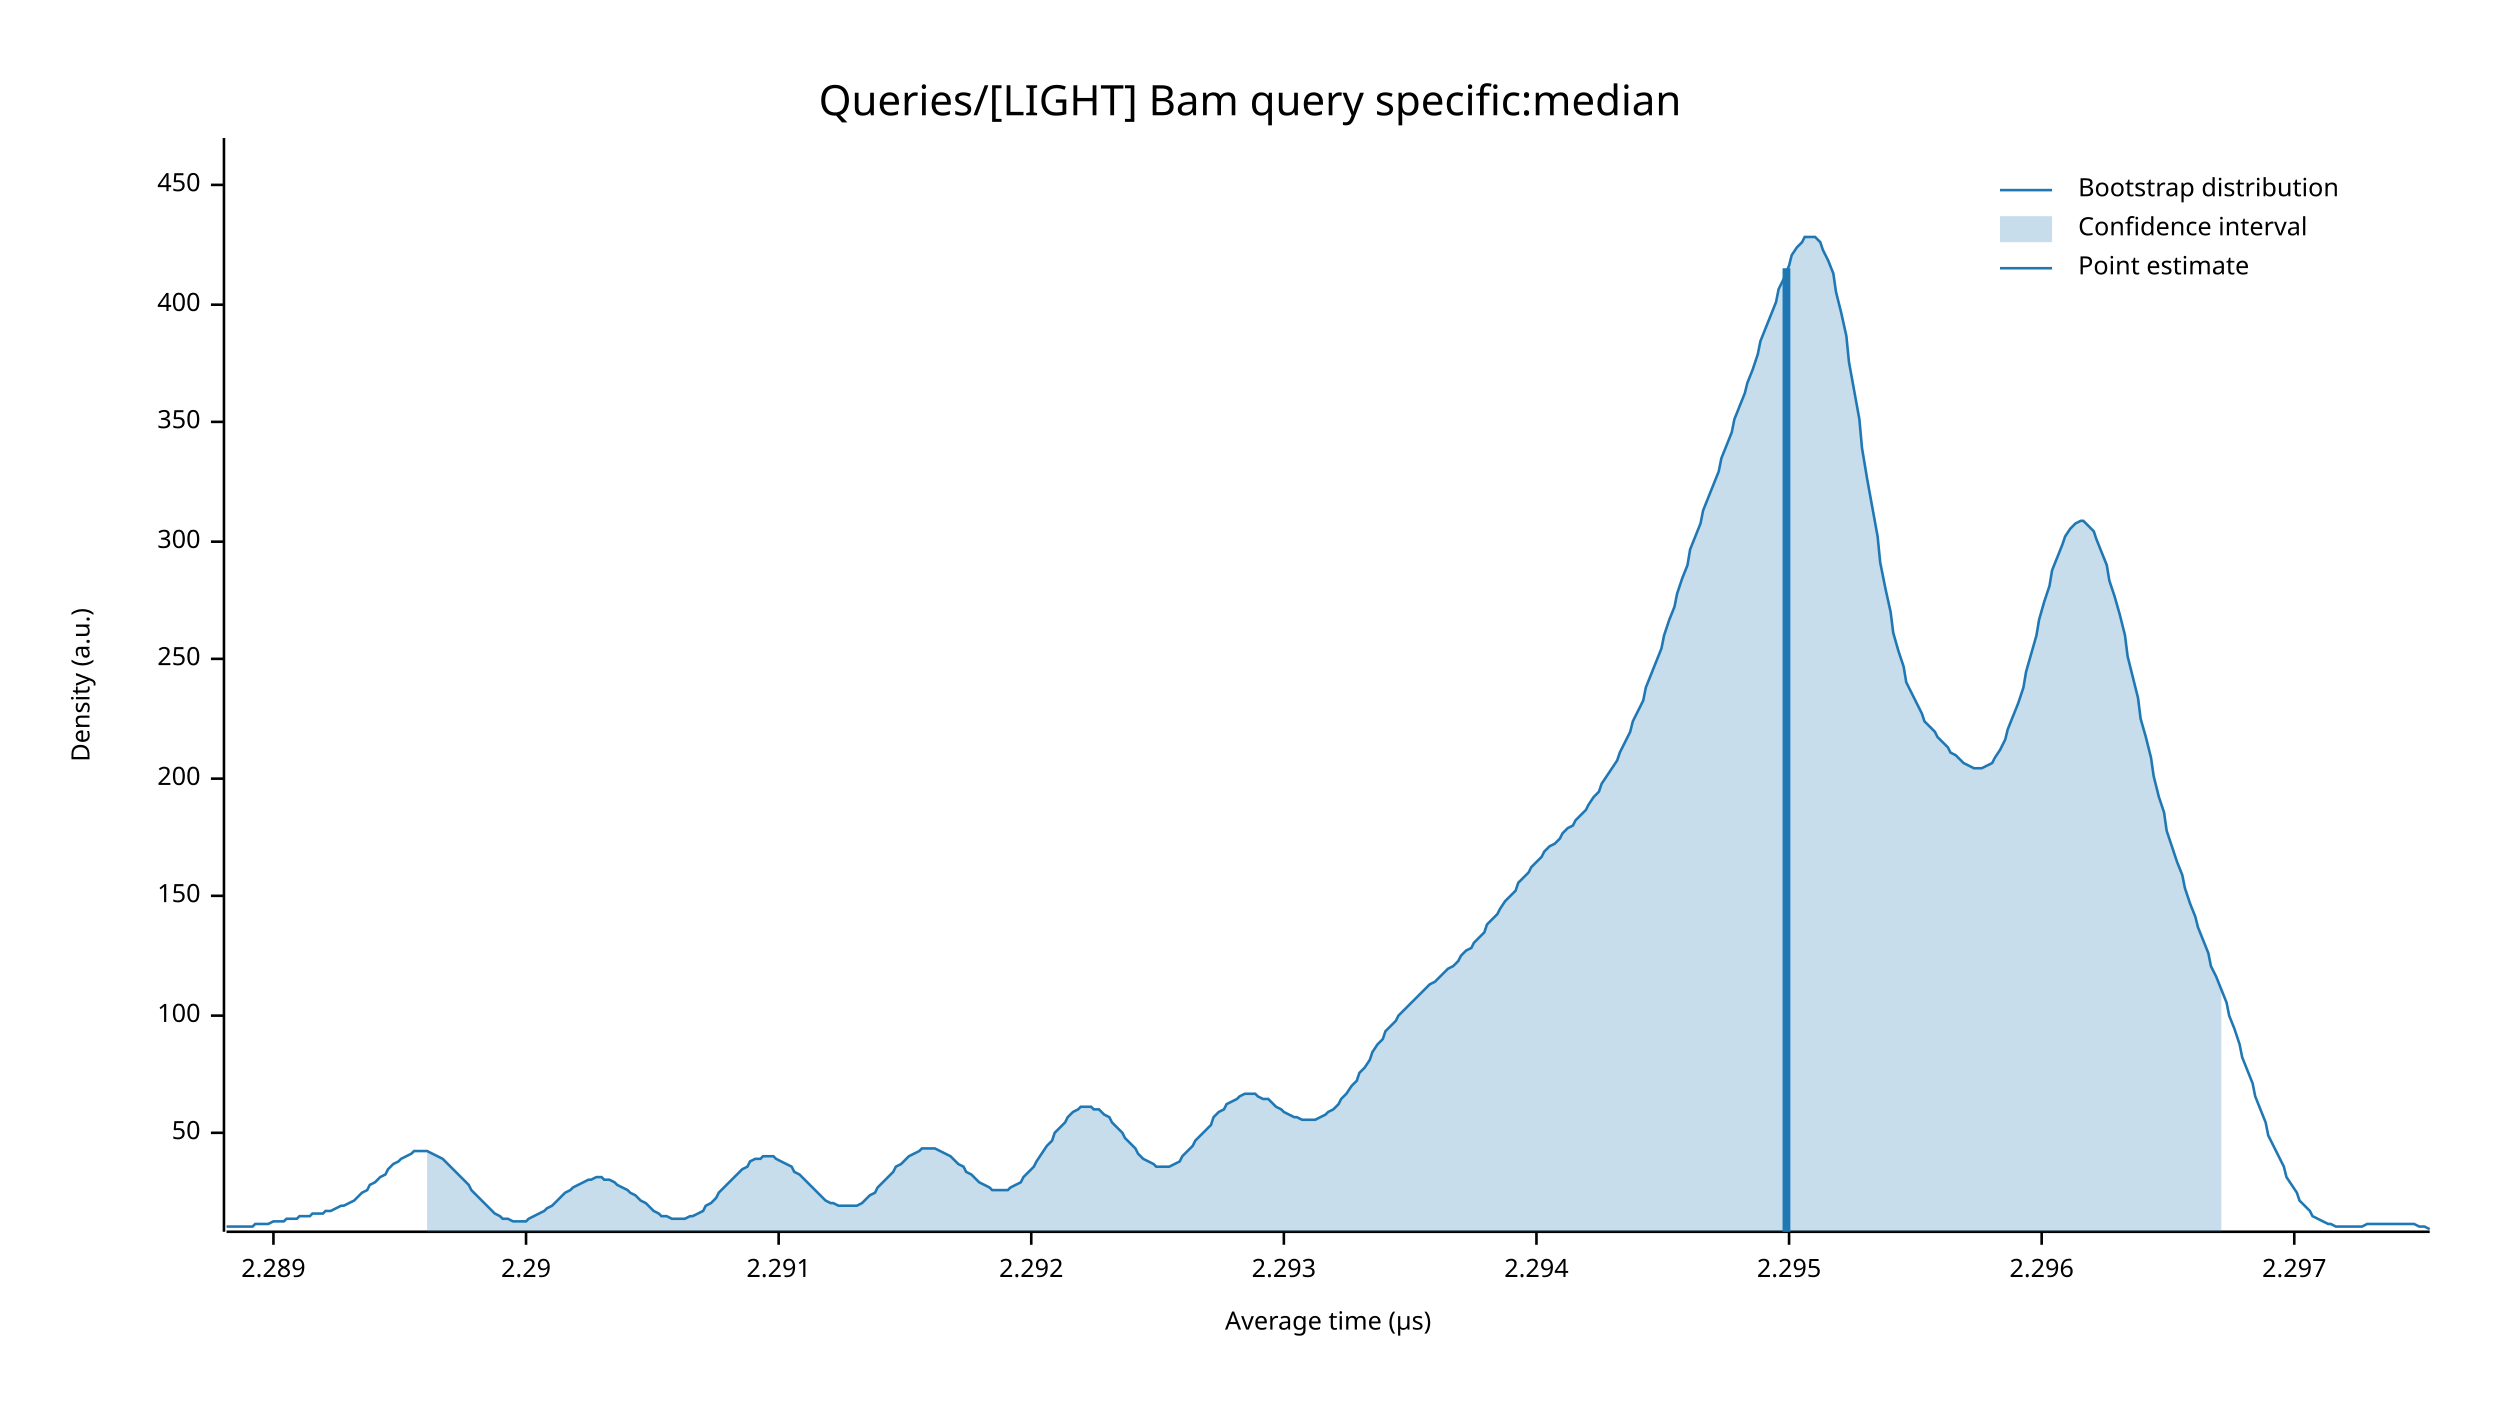
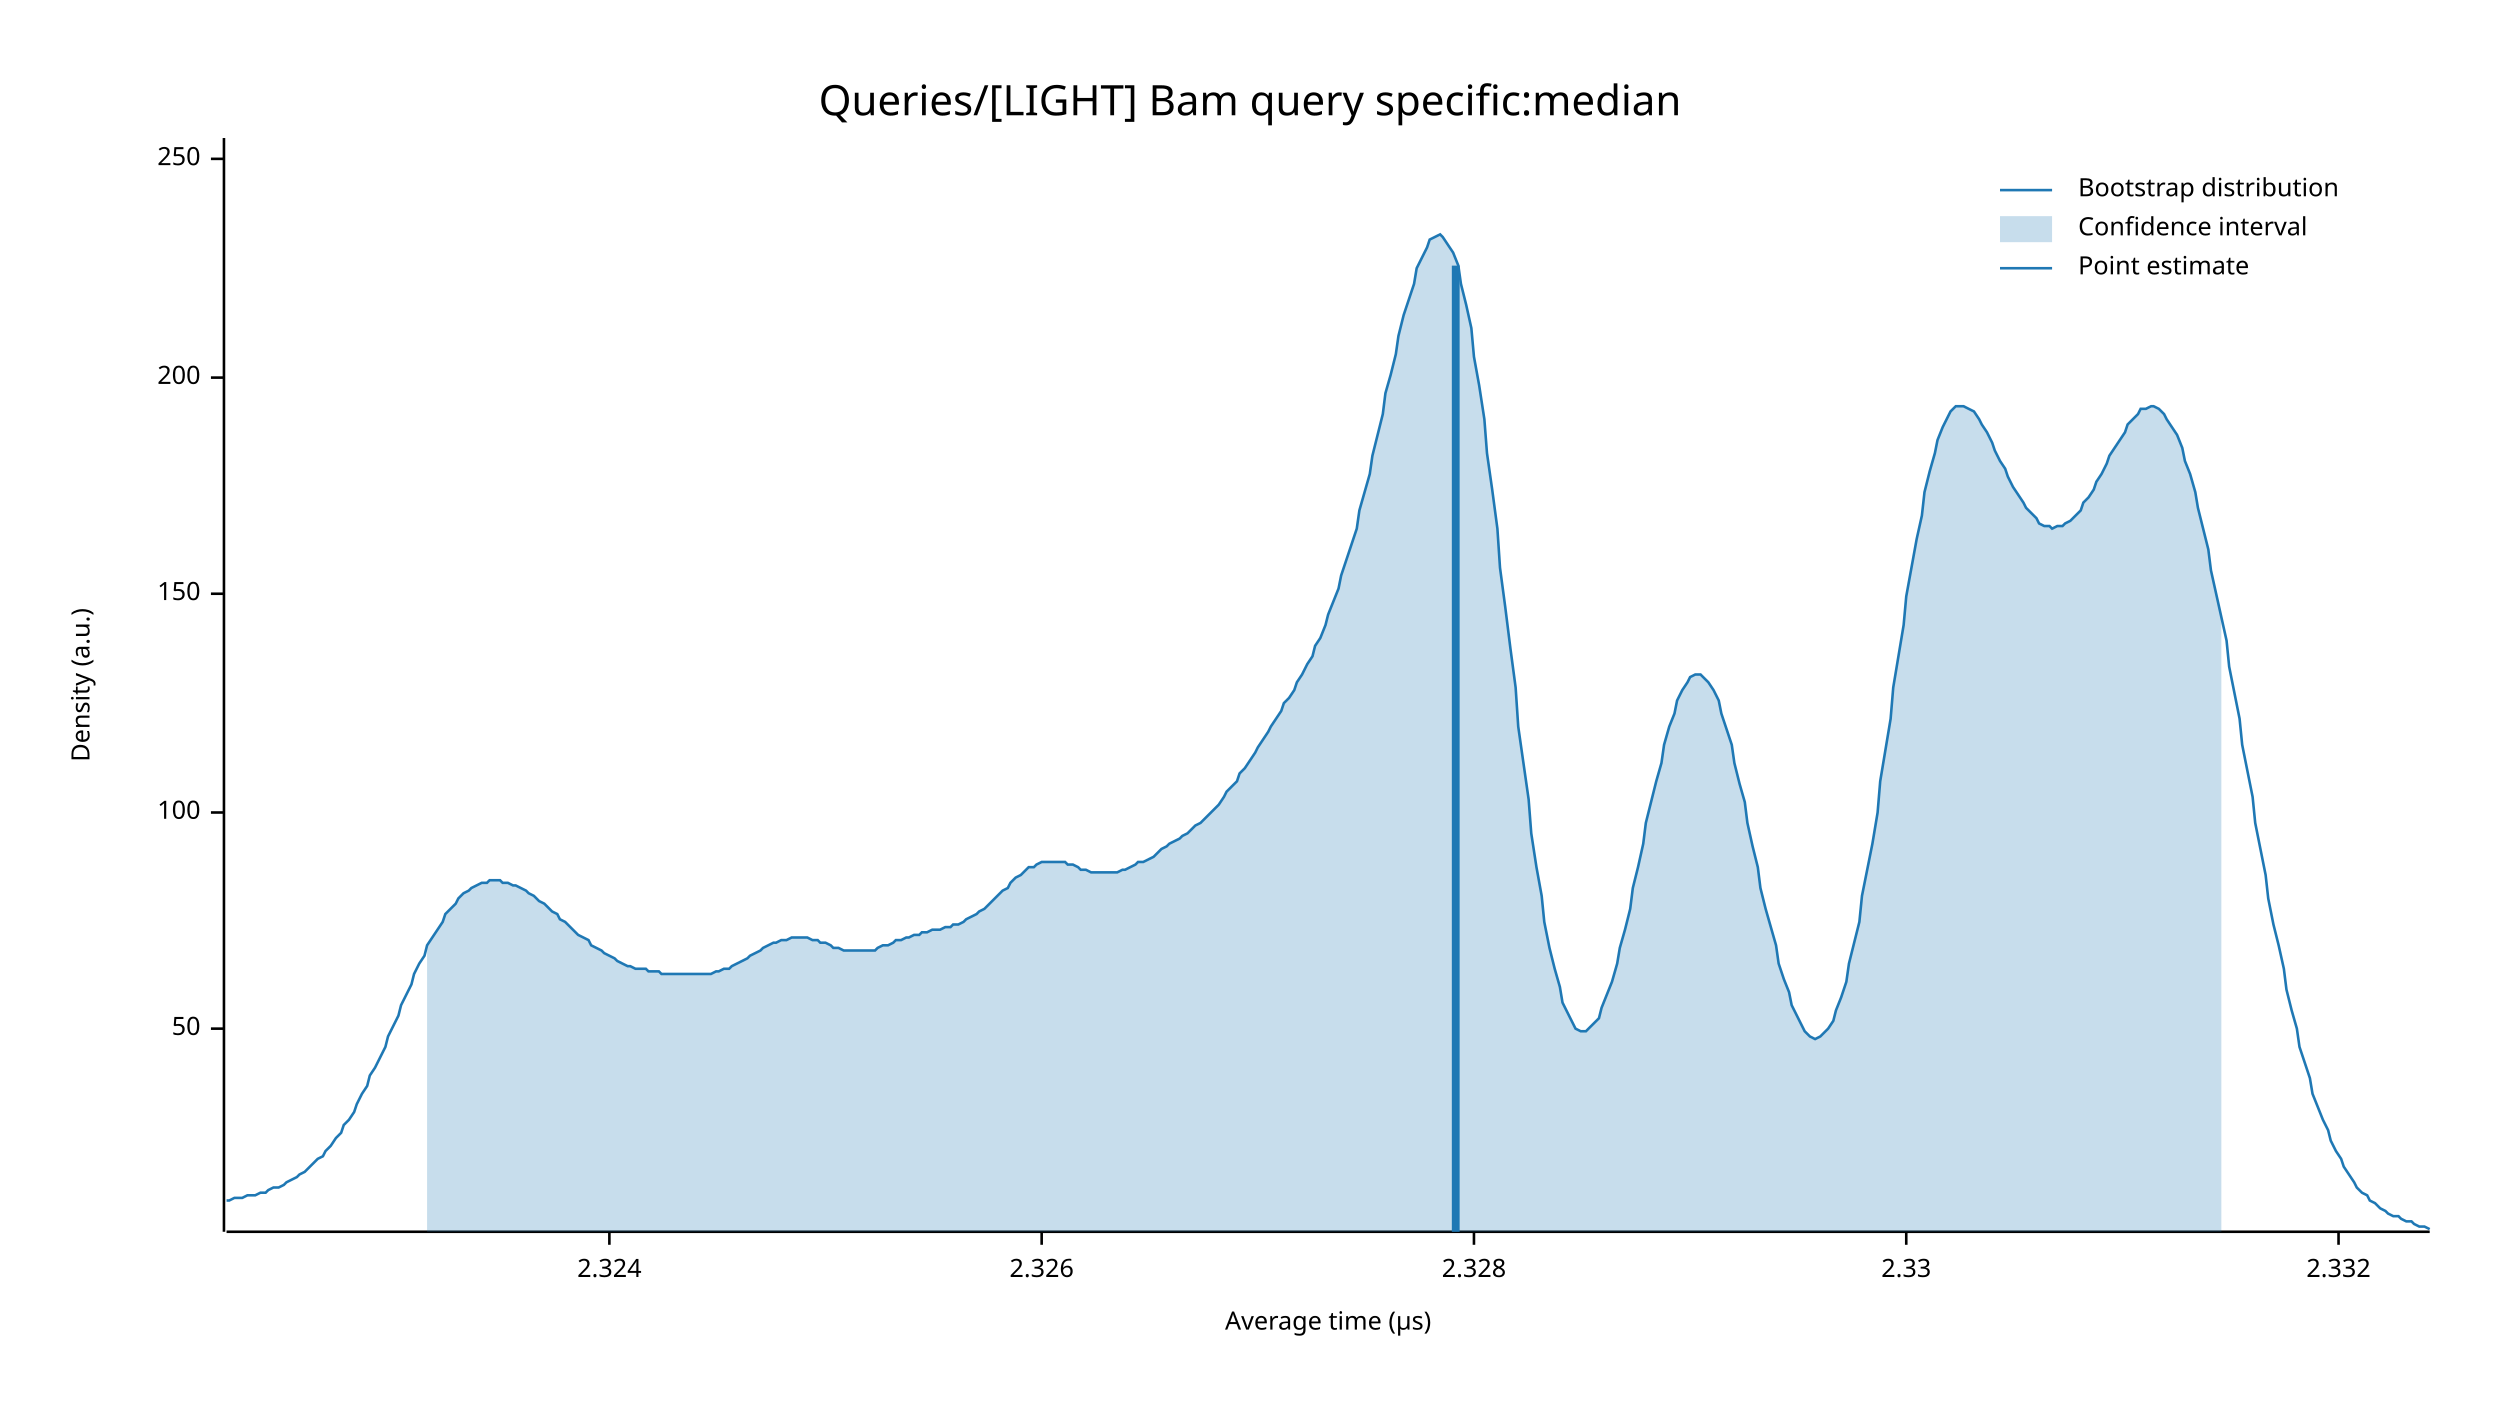
<svg xmlns="http://www.w3.org/2000/svg" width="960" height="540" viewBox="0 0 960 540">
  <text x="480" y="32" dy="0.76em" text-anchor="middle" font-family="sans-serif" font-size="16.129" opacity="1" fill="#000000">
Queries/[LIGHT] Bam query specific:median
</text>
  <text x="27" y="263" dy="0.76em" text-anchor="middle" font-family="sans-serif" font-size="9.677" opacity="1" fill="#000000" transform="rotate(270, 27, 263)">
Density (a.u.)
</text>
  <text x="510" y="513" dy="-0.5ex" text-anchor="middle" font-family="sans-serif" font-size="9.677" opacity="1" fill="#000000">
Average time (µs)
</text>
  <polyline fill="none" opacity="1" stroke="#000000" stroke-width="1" points="86,53 86,473 " />
-   <text x="77" y="435" dy="0.5ex" text-anchor="end" font-family="sans-serif" font-size="9.677" opacity="1" fill="#000000">
+   <text x="77" y="395" dy="0.5ex" text-anchor="end" font-family="sans-serif" font-size="9.677" opacity="1" fill="#000000">
50
</text>
-   <polyline fill="none" opacity="1" stroke="#000000" stroke-width="1" points="81,435 86,435 " />
-   <text x="77" y="390" dy="0.5ex" text-anchor="end" font-family="sans-serif" font-size="9.677" opacity="1" fill="#000000">
+   <polyline fill="none" opacity="1" stroke="#000000" stroke-width="1" points="81,395 86,395 " />
+   <text x="77" y="312" dy="0.5ex" text-anchor="end" font-family="sans-serif" font-size="9.677" opacity="1" fill="#000000">
100
</text>
-   <polyline fill="none" opacity="1" stroke="#000000" stroke-width="1" points="81,390 86,390 " />
-   <text x="77" y="344" dy="0.5ex" text-anchor="end" font-family="sans-serif" font-size="9.677" opacity="1" fill="#000000">
+   <polyline fill="none" opacity="1" stroke="#000000" stroke-width="1" points="81,312 86,312 " />
+   <text x="77" y="228" dy="0.5ex" text-anchor="end" font-family="sans-serif" font-size="9.677" opacity="1" fill="#000000">
150
</text>
-   <polyline fill="none" opacity="1" stroke="#000000" stroke-width="1" points="81,344 86,344 " />
-   <text x="77" y="299" dy="0.5ex" text-anchor="end" font-family="sans-serif" font-size="9.677" opacity="1" fill="#000000">
+   <polyline fill="none" opacity="1" stroke="#000000" stroke-width="1" points="81,228 86,228 " />
+   <text x="77" y="145" dy="0.5ex" text-anchor="end" font-family="sans-serif" font-size="9.677" opacity="1" fill="#000000">
200
</text>
-   <polyline fill="none" opacity="1" stroke="#000000" stroke-width="1" points="81,299 86,299 " />
-   <text x="77" y="253" dy="0.5ex" text-anchor="end" font-family="sans-serif" font-size="9.677" opacity="1" fill="#000000">
+   <polyline fill="none" opacity="1" stroke="#000000" stroke-width="1" points="81,145 86,145 " />
+   <text x="77" y="61" dy="0.5ex" text-anchor="end" font-family="sans-serif" font-size="9.677" opacity="1" fill="#000000">
250
</text>
-   <polyline fill="none" opacity="1" stroke="#000000" stroke-width="1" points="81,253 86,253 " />
-   <text x="77" y="208" dy="0.5ex" text-anchor="end" font-family="sans-serif" font-size="9.677" opacity="1" fill="#000000">
- 300
+   <polyline fill="none" opacity="1" stroke="#000000" stroke-width="1" points="81,61 86,61 " />
+   <polyline fill="none" opacity="1" stroke="#000000" stroke-width="1" points="87,473 933,473 " />
+   <text x="234" y="483" dy="0.76em" text-anchor="middle" font-family="sans-serif" font-size="9.677" opacity="1" fill="#000000">
+ 2.324
</text>
-   <polyline fill="none" opacity="1" stroke="#000000" stroke-width="1" points="81,208 86,208 " />
-   <text x="77" y="162" dy="0.5ex" text-anchor="end" font-family="sans-serif" font-size="9.677" opacity="1" fill="#000000">
- 350
+   <polyline fill="none" opacity="1" stroke="#000000" stroke-width="1" points="234,473 234,478 " />
+   <text x="400" y="483" dy="0.76em" text-anchor="middle" font-family="sans-serif" font-size="9.677" opacity="1" fill="#000000">
+ 2.326
</text>
-   <polyline fill="none" opacity="1" stroke="#000000" stroke-width="1" points="81,162 86,162 " />
-   <text x="77" y="117" dy="0.5ex" text-anchor="end" font-family="sans-serif" font-size="9.677" opacity="1" fill="#000000">
- 400
+   <polyline fill="none" opacity="1" stroke="#000000" stroke-width="1" points="400,473 400,478 " />
+   <text x="566" y="483" dy="0.76em" text-anchor="middle" font-family="sans-serif" font-size="9.677" opacity="1" fill="#000000">
+ 2.328
</text>
-   <polyline fill="none" opacity="1" stroke="#000000" stroke-width="1" points="81,117 86,117 " />
-   <text x="77" y="71" dy="0.5ex" text-anchor="end" font-family="sans-serif" font-size="9.677" opacity="1" fill="#000000">
- 450
+   <polyline fill="none" opacity="1" stroke="#000000" stroke-width="1" points="566,473 566,478 " />
+   <text x="732" y="483" dy="0.76em" text-anchor="middle" font-family="sans-serif" font-size="9.677" opacity="1" fill="#000000">
+ 2.33
</text>
-   <polyline fill="none" opacity="1" stroke="#000000" stroke-width="1" points="81,71 86,71 " />
-   <polyline fill="none" opacity="1" stroke="#000000" stroke-width="1" points="87,473 933,473 " />
-   <text x="105" y="483" dy="0.76em" text-anchor="middle" font-family="sans-serif" font-size="9.677" opacity="1" fill="#000000">
- 2.289
+   <polyline fill="none" opacity="1" stroke="#000000" stroke-width="1" points="732,473 732,478 " />
+   <text x="898" y="483" dy="0.76em" text-anchor="middle" font-family="sans-serif" font-size="9.677" opacity="1" fill="#000000">
+ 2.332
</text>
-   <polyline fill="none" opacity="1" stroke="#000000" stroke-width="1" points="105,473 105,478 " />
-   <text x="202" y="483" dy="0.76em" text-anchor="middle" font-family="sans-serif" font-size="9.677" opacity="1" fill="#000000">
- 2.29
- </text>
-   <polyline fill="none" opacity="1" stroke="#000000" stroke-width="1" points="202,473 202,478 " />
-   <text x="299" y="483" dy="0.76em" text-anchor="middle" font-family="sans-serif" font-size="9.677" opacity="1" fill="#000000">
- 2.291
- </text>
-   <polyline fill="none" opacity="1" stroke="#000000" stroke-width="1" points="299,473 299,478 " />
-   <text x="396" y="483" dy="0.76em" text-anchor="middle" font-family="sans-serif" font-size="9.677" opacity="1" fill="#000000">
- 2.292
- </text>
-   <polyline fill="none" opacity="1" stroke="#000000" stroke-width="1" points="396,473 396,478 " />
-   <text x="493" y="483" dy="0.76em" text-anchor="middle" font-family="sans-serif" font-size="9.677" opacity="1" fill="#000000">
- 2.293
- </text>
-   <polyline fill="none" opacity="1" stroke="#000000" stroke-width="1" points="493,473 493,478 " />
-   <text x="590" y="483" dy="0.76em" text-anchor="middle" font-family="sans-serif" font-size="9.677" opacity="1" fill="#000000">
- 2.294
- </text>
-   <polyline fill="none" opacity="1" stroke="#000000" stroke-width="1" points="590,473 590,478 " />
-   <text x="687" y="483" dy="0.76em" text-anchor="middle" font-family="sans-serif" font-size="9.677" opacity="1" fill="#000000">
- 2.295
- </text>
-   <polyline fill="none" opacity="1" stroke="#000000" stroke-width="1" points="687,473 687,478 " />
-   <text x="784" y="483" dy="0.76em" text-anchor="middle" font-family="sans-serif" font-size="9.677" opacity="1" fill="#000000">
- 2.296
- </text>
-   <polyline fill="none" opacity="1" stroke="#000000" stroke-width="1" points="784,473 784,478 " />
-   <text x="881" y="483" dy="0.76em" text-anchor="middle" font-family="sans-serif" font-size="9.677" opacity="1" fill="#000000">
- 2.297
- </text>
-   <polyline fill="none" opacity="1" stroke="#000000" stroke-width="1" points="881,473 881,478 " />
-   <polyline fill="none" opacity="1" stroke="#1F78B4" stroke-width="1" points="87,471 88,471 90,471 92,471 93,471 95,471 97,471 98,470 100,470 102,470 103,470 105,469 107,469 109,469 110,468 112,468 114,468 115,467 117,467 119,467 120,466 122,466 124,466 125,465 127,465 129,464 131,463 132,463 134,462 136,461 137,460 139,458 141,457 142,455 144,454 146,452 148,451 149,449 151,447 153,446 154,445 156,444 158,443 159,442 161,442 163,442 164,442 166,443 168,444 170,445 171,446 173,448 175,450 176,451 178,453 180,455 181,457 183,459 185,461 187,463 188,464 190,466 192,467 193,468 195,468 197,469 198,469 200,469 202,469 203,468 205,467 207,466 209,465 210,464 212,463 214,461 215,460 217,458 219,457 220,456 222,455 224,454 226,453 227,453 229,452 231,452 232,453 234,453 236,454 237,455 239,456 241,457 242,458 244,459 246,461 248,462 249,463 251,465 253,466 254,467 256,467 258,468 259,468 261,468 263,468 265,467 266,467 268,466 270,465 271,463 273,462 275,460 276,458 278,456 280,454 281,453 283,451 285,449 287,448 288,446 290,445 292,445 293,444 295,444 297,444 298,445 300,446 302,447 304,448 305,450 307,451 309,453 310,454 312,456 314,458 315,459 317,461 319,462 320,462 322,463 324,463 326,463 327,463 329,463 331,462 332,461 334,459 336,458 337,456 339,454 341,452 343,450 344,448 346,447 348,445 349,444 351,443 353,442 354,441 356,441 358,441 359,441 361,442 363,443 365,444 366,445 368,447 370,448 371,450 373,451 375,453 376,454 378,455 380,456 381,457 383,457 385,457 387,457 388,456 390,455 392,454 393,452 395,450 397,448 398,446 400,443 402,440 404,438 405,435 407,433 409,431 410,429 412,427 414,426 415,425 417,425 419,425 420,426 422,426 424,428 426,429 427,431 429,433 431,435 432,437 434,439 436,441 437,443 439,445 441,446 443,447 444,448 446,448 448,448 449,448 451,447 453,446 454,444 456,442 458,440 459,438 461,436 463,434 465,432 466,429 468,427 470,426 471,424 473,423 475,422 476,421 478,420 480,420 482,420 483,421 485,422 487,422 488,423 490,425 492,426 493,427 495,428 497,429 498,429 500,430 502,430 504,430 505,430 507,429 509,428 510,427 512,426 514,424 515,422 517,420 519,417 521,415 522,412 524,410 526,407 527,404 529,401 531,399 532,396 534,394 536,392 537,390 539,388 541,386 543,384 544,383 546,381 548,379 549,378 551,377 553,375 554,374 556,372 558,371 560,369 561,367 563,365 565,364 566,362 568,360 570,358 571,355 573,353 575,351 576,349 578,346 580,344 582,342 583,339 585,337 587,335 588,333 590,331 592,329 593,327 595,325 597,324 599,322 600,320 602,318 604,317 605,315 607,313 609,311 610,309 612,306 614,304 615,301 617,298 619,295 621,292 622,289 624,285 626,281 627,277 629,273 631,269 632,264 634,259 636,254 638,249 639,244 641,238 643,233 644,228 646,222 648,217 649,211 651,206 653,201 654,196 656,191 658,186 660,181 661,176 663,171 665,166 666,161 668,156 670,151 671,147 673,142 675,136 676,131 678,126 680,121 682,116 683,111 685,107 687,102 688,98 690,95 692,93 693,91 695,91 697,91 699,93 700,96 702,100 704,105 705,112 707,120 709,129 710,139 712,150 714,161 715,172 717,184 719,195 721,206 722,216 724,226 726,235 727,243 729,250 731,256 732,262 734,266 736,270 738,274 739,277 741,279 743,281 744,283 746,285 748,287 749,289 751,290 753,292 754,293 756,294 758,295 760,295 761,295 763,294 765,293 766,291 768,288 770,284 771,280 773,275 775,270 777,264 778,258 780,251 782,244 783,238 785,231 787,225 788,219 790,214 792,209 793,206 795,203 797,201 799,200 800,200 802,202 804,204 805,207 807,212 809,217 810,223 812,229 814,236 816,244 817,252 819,260 821,268 822,276 824,283 826,291 827,298 829,306 831,312 832,319 834,325 836,331 838,336 839,341 841,347 843,352 844,356 846,361 848,366 849,371 851,375 853,380 855,385 856,390 858,395 860,401 861,406 863,411 865,416 866,421 868,426 870,431 871,436 873,440 875,444 877,448 878,452 880,455 882,458 883,461 885,463 887,465 888,467 890,468 892,469 894,470 895,470 897,471 899,471 900,471 902,471 904,471 905,471 907,471 909,470 910,470 912,470 914,470 916,470 917,470 919,470 921,470 922,470 924,470 926,470 927,470 929,471 931,471 933,472 " />
-   <polygon opacity="0.25" fill="#1F78B4" points="164,442 166,443 168,444 170,445 171,446 173,448 175,450 176,451 178,453 180,455 181,457 183,459 185,461 187,463 188,464 190,466 192,467 193,468 195,468 197,469 198,469 200,469 202,469 203,468 205,467 207,466 209,465 210,464 212,463 214,461 215,460 217,458 219,457 220,456 222,455 224,454 226,453 227,453 229,452 231,452 232,453 234,453 236,454 237,455 239,456 241,457 242,458 244,459 246,461 248,462 249,463 251,465 253,466 254,467 256,467 258,468 259,468 261,468 263,468 265,467 266,467 268,466 270,465 271,463 273,462 275,460 276,458 278,456 280,454 281,453 283,451 285,449 287,448 288,446 290,445 292,445 293,444 295,444 297,444 298,445 300,446 302,447 304,448 305,450 307,451 309,453 310,454 312,456 314,458 315,459 317,461 319,462 320,462 322,463 324,463 326,463 327,463 329,463 331,462 332,461 334,459 336,458 337,456 339,454 341,452 343,450 344,448 346,447 348,445 349,444 351,443 353,442 354,441 356,441 358,441 359,441 361,442 363,443 365,444 366,445 368,447 370,448 371,450 373,451 375,453 376,454 378,455 380,456 381,457 383,457 385,457 387,457 388,456 390,455 392,454 393,452 395,450 397,448 398,446 400,443 402,440 404,438 405,435 407,433 409,431 410,429 412,427 414,426 415,425 417,425 419,425 420,426 422,426 424,428 426,429 427,431 429,433 431,435 432,437 434,439 436,441 437,443 439,445 441,446 443,447 444,448 446,448 448,448 449,448 451,447 453,446 454,444 456,442 458,440 459,438 461,436 463,434 465,432 466,429 468,427 470,426 471,424 473,423 475,422 476,421 478,420 480,420 482,420 483,421 485,422 487,422 488,423 490,425 492,426 493,427 495,428 497,429 498,429 500,430 502,430 504,430 505,430 507,429 509,428 510,427 512,426 514,424 515,422 517,420 519,417 521,415 522,412 524,410 526,407 527,404 529,401 531,399 532,396 534,394 536,392 537,390 539,388 541,386 543,384 544,383 546,381 548,379 549,378 551,377 553,375 554,374 556,372 558,371 560,369 561,367 563,365 565,364 566,362 568,360 570,358 571,355 573,353 575,351 576,349 578,346 580,344 582,342 583,339 585,337 587,335 588,333 590,331 592,329 593,327 595,325 597,324 599,322 600,320 602,318 604,317 605,315 607,313 609,311 610,309 612,306 614,304 615,301 617,298 619,295 621,292 622,289 624,285 626,281 627,277 629,273 631,269 632,264 634,259 636,254 638,249 639,244 641,238 643,233 644,228 646,222 648,217 649,211 651,206 653,201 654,196 656,191 658,186 660,181 661,176 663,171 665,166 666,161 668,156 670,151 671,147 673,142 675,136 676,131 678,126 680,121 682,116 683,111 685,107 687,102 688,98 690,95 692,93 693,91 695,91 697,91 699,93 700,96 702,100 704,105 705,112 707,120 709,129 710,139 712,150 714,161 715,172 717,184 719,195 721,206 722,216 724,226 726,235 727,243 729,250 731,256 732,262 734,266 736,270 738,274 739,277 741,279 743,281 744,283 746,285 748,287 749,289 751,290 753,292 754,293 756,294 758,295 760,295 761,295 763,294 765,293 766,291 768,288 770,284 771,280 773,275 775,270 777,264 778,258 780,251 782,244 783,238 785,231 787,225 788,219 790,214 792,209 793,206 795,203 797,201 799,200 800,200 802,202 804,204 805,207 807,212 809,217 810,223 812,229 814,236 816,244 817,252 819,260 821,268 822,276 824,283 826,291 827,298 829,306 831,312 832,319 834,325 836,331 838,336 839,341 841,347 843,352 844,356 846,361 848,366 849,371 851,375 853,380 853,473 164,473 " />
-   <polyline fill="none" opacity="1" stroke="#1F78B4" stroke-width="3" points="686,473 686,103 " />
+   <polyline fill="none" opacity="1" stroke="#000000" stroke-width="1" points="898,473 898,478 " />
+   <polyline fill="none" opacity="1" stroke="#1F78B4" stroke-width="1" points="87,461 88,461 90,460 92,460 93,460 95,459 97,459 98,459 100,458 102,458 103,457 105,456 107,456 109,455 110,454 112,453 114,452 115,451 117,450 119,448 120,447 122,445 124,444 125,442 127,440 129,437 131,435 132,432 134,430 136,427 137,424 139,420 141,417 142,413 144,410 146,406 148,402 149,398 151,394 153,390 154,386 156,382 158,378 159,374 161,370 163,367 164,363 166,360 168,357 170,354 171,351 173,349 175,347 176,345 178,343 180,342 181,341 183,340 185,339 187,339 188,338 190,338 192,338 193,339 195,339 197,340 198,340 200,341 202,342 203,343 205,344 207,346 209,347 210,348 212,350 214,351 215,353 217,354 219,356 220,357 222,359 224,360 226,361 227,363 229,364 231,365 232,366 234,367 236,368 237,369 239,370 241,371 242,371 244,372 246,372 248,372 249,373 251,373 253,373 254,374 256,374 258,374 259,374 261,374 263,374 265,374 266,374 268,374 270,374 271,374 273,374 275,373 276,373 278,372 280,372 281,371 283,370 285,369 287,368 288,367 290,366 292,365 293,364 295,363 297,362 298,362 300,361 302,361 304,360 305,360 307,360 309,360 310,360 312,361 314,361 315,362 317,362 319,363 320,364 322,364 324,365 326,365 327,365 329,365 331,365 332,365 334,365 336,365 337,364 339,363 341,363 343,362 344,361 346,361 348,360 349,360 351,359 353,359 354,358 356,358 358,357 359,357 361,357 363,356 365,356 366,355 368,355 370,354 371,353 373,352 375,351 376,350 378,349 380,347 381,346 383,344 385,342 387,341 388,339 390,337 392,336 393,335 395,333 397,333 398,332 400,331 402,331 404,331 405,331 407,331 409,331 410,332 412,332 414,333 415,334 417,334 419,335 420,335 422,335 424,335 426,335 427,335 429,335 431,334 432,334 434,333 436,332 437,331 439,331 441,330 443,329 444,328 446,326 448,325 449,324 451,323 453,322 454,321 456,320 458,318 459,317 461,316 463,314 465,312 466,311 468,309 470,306 471,304 473,302 475,300 476,297 478,295 480,292 482,289 483,287 485,284 487,281 488,279 490,276 492,273 493,270 495,268 497,265 498,262 500,259 502,255 504,252 505,248 507,245 509,240 510,236 512,231 514,226 515,221 517,215 519,209 521,203 522,196 524,189 526,182 527,175 529,167 531,159 532,151 534,144 536,136 537,129 539,121 541,115 543,109 544,103 546,99 548,95 549,92 551,91 553,90 554,91 556,94 558,97 560,102 561,109 563,117 565,126 566,137 568,148 570,161 571,174 573,188 575,203 576,218 578,233 580,249 582,264 583,279 585,293 587,307 588,320 590,333 592,344 593,354 595,364 597,372 599,379 600,385 602,389 604,393 605,395 607,396 609,396 610,395 612,393 614,391 615,387 617,382 619,377 621,370 622,364 624,357 626,349 627,341 629,333 631,324 632,316 634,308 636,300 638,293 639,286 641,279 643,274 644,269 646,265 648,262 649,260 651,259 653,259 654,260 656,262 658,265 660,269 661,274 663,280 665,286 666,293 668,301 670,308 671,316 673,325 675,333 676,341 678,349 680,356 682,363 683,370 685,376 687,381 688,386 690,390 692,394 693,396 695,398 697,399 699,398 700,397 702,395 704,392 705,388 707,383 709,377 710,370 712,362 714,354 715,344 717,334 719,324 721,312 722,300 724,288 726,276 727,264 729,252 731,240 732,229 734,218 736,207 738,198 739,189 741,181 743,174 744,169 746,164 748,160 749,158 751,156 753,156 754,156 756,157 758,158 760,161 761,163 763,166 765,170 766,173 768,177 770,180 771,183 773,187 775,190 777,193 778,195 780,197 782,199 783,201 785,202 787,202 788,203 790,202 792,202 793,201 795,200 797,198 799,196 800,193 802,191 804,188 805,185 807,182 809,178 810,175 812,172 814,169 816,166 817,163 819,161 821,159 822,157 824,157 826,156 827,156 829,157 831,159 832,161 834,164 836,167 838,172 839,177 841,182 843,189 844,195 846,203 848,211 849,219 851,228 853,237 855,246 856,256 858,266 860,276 861,286 863,296 865,306 866,316 868,326 870,336 871,345 873,355 875,363 877,372 878,380 880,388 882,395 883,402 885,408 887,414 888,420 890,425 892,430 894,434 895,438 897,442 899,445 900,448 902,451 904,454 905,456 907,458 909,459 910,461 912,462 914,464 916,465 917,466 919,467 921,467 922,468 924,469 926,469 927,470 929,471 931,471 933,472 " />
+   <polygon opacity="0.25" fill="#1F78B4" points="164,363 166,360 168,357 170,354 171,351 173,349 175,347 176,345 178,343 180,342 181,341 183,340 185,339 187,339 188,338 190,338 192,338 193,339 195,339 197,340 198,340 200,341 202,342 203,343 205,344 207,346 209,347 210,348 212,350 214,351 215,353 217,354 219,356 220,357 222,359 224,360 226,361 227,363 229,364 231,365 232,366 234,367 236,368 237,369 239,370 241,371 242,371 244,372 246,372 248,372 249,373 251,373 253,373 254,374 256,374 258,374 259,374 261,374 263,374 265,374 266,374 268,374 270,374 271,374 273,374 275,373 276,373 278,372 280,372 281,371 283,370 285,369 287,368 288,367 290,366 292,365 293,364 295,363 297,362 298,362 300,361 302,361 304,360 305,360 307,360 309,360 310,360 312,361 314,361 315,362 317,362 319,363 320,364 322,364 324,365 326,365 327,365 329,365 331,365 332,365 334,365 336,365 337,364 339,363 341,363 343,362 344,361 346,361 348,360 349,360 351,359 353,359 354,358 356,358 358,357 359,357 361,357 363,356 365,356 366,355 368,355 370,354 371,353 373,352 375,351 376,350 378,349 380,347 381,346 383,344 385,342 387,341 388,339 390,337 392,336 393,335 395,333 397,333 398,332 400,331 402,331 404,331 405,331 407,331 409,331 410,332 412,332 414,333 415,334 417,334 419,335 420,335 422,335 424,335 426,335 427,335 429,335 431,334 432,334 434,333 436,332 437,331 439,331 441,330 443,329 444,328 446,326 448,325 449,324 451,323 453,322 454,321 456,320 458,318 459,317 461,316 463,314 465,312 466,311 468,309 470,306 471,304 473,302 475,300 476,297 478,295 480,292 482,289 483,287 485,284 487,281 488,279 490,276 492,273 493,270 495,268 497,265 498,262 500,259 502,255 504,252 505,248 507,245 509,240 510,236 512,231 514,226 515,221 517,215 519,209 521,203 522,196 524,189 526,182 527,175 529,167 531,159 532,151 534,144 536,136 537,129 539,121 541,115 543,109 544,103 546,99 548,95 549,92 551,91 553,90 554,91 556,94 558,97 560,102 561,109 563,117 565,126 566,137 568,148 570,161 571,174 573,188 575,203 576,218 578,233 580,249 582,264 583,279 585,293 587,307 588,320 590,333 592,344 593,354 595,364 597,372 599,379 600,385 602,389 604,393 605,395 607,396 609,396 610,395 612,393 614,391 615,387 617,382 619,377 621,370 622,364 624,357 626,349 627,341 629,333 631,324 632,316 634,308 636,300 638,293 639,286 641,279 643,274 644,269 646,265 648,262 649,260 651,259 653,259 654,260 656,262 658,265 660,269 661,274 663,280 665,286 666,293 668,301 670,308 671,316 673,325 675,333 676,341 678,349 680,356 682,363 683,370 685,376 687,381 688,386 690,390 692,394 693,396 695,398 697,399 699,398 700,397 702,395 704,392 705,388 707,383 709,377 710,370 712,362 714,354 715,344 717,334 719,324 721,312 722,300 724,288 726,276 727,264 729,252 731,240 732,229 734,218 736,207 738,198 739,189 741,181 743,174 744,169 746,164 748,160 749,158 751,156 753,156 754,156 756,157 758,158 760,161 761,163 763,166 765,170 766,173 768,177 770,180 771,183 773,187 775,190 777,193 778,195 780,197 782,199 783,201 785,202 787,202 788,203 790,202 792,202 793,201 795,200 797,198 799,196 800,193 802,191 804,188 805,185 807,182 809,178 810,175 812,172 814,169 816,166 817,163 819,161 821,159 822,157 824,157 826,156 827,156 829,157 831,159 832,161 834,164 836,167 838,172 839,177 841,182 843,189 844,195 846,203 848,211 849,219 851,228 853,237 853,473 164,473 " />
+   <polyline fill="none" opacity="1" stroke="#1F78B4" stroke-width="3" points="559,473 559,102 " />
  <text x="798" y="68" dy="0.76em" text-anchor="start" font-family="sans-serif" font-size="9.677" opacity="1" fill="#000000">
Bootstrap distribution
</text>
  <text x="798" y="83" dy="0.76em" text-anchor="start" font-family="sans-serif" font-size="9.677" opacity="1" fill="#000000">
Confidence interval
</text>
  <text x="798" y="98" dy="0.76em" text-anchor="start" font-family="sans-serif" font-size="9.677" opacity="1" fill="#000000">
Point estimate
</text>
  <polyline fill="none" opacity="1" stroke="#1F78B4" stroke-width="1" points="768,73 788,73 " />
  <rect x="768" y="83" width="20" height="10" opacity="0.25" fill="#1F78B4" stroke="none" />
  <polyline fill="none" opacity="1" stroke="#1F78B4" stroke-width="1" points="768,103 788,103 " />
</svg>
